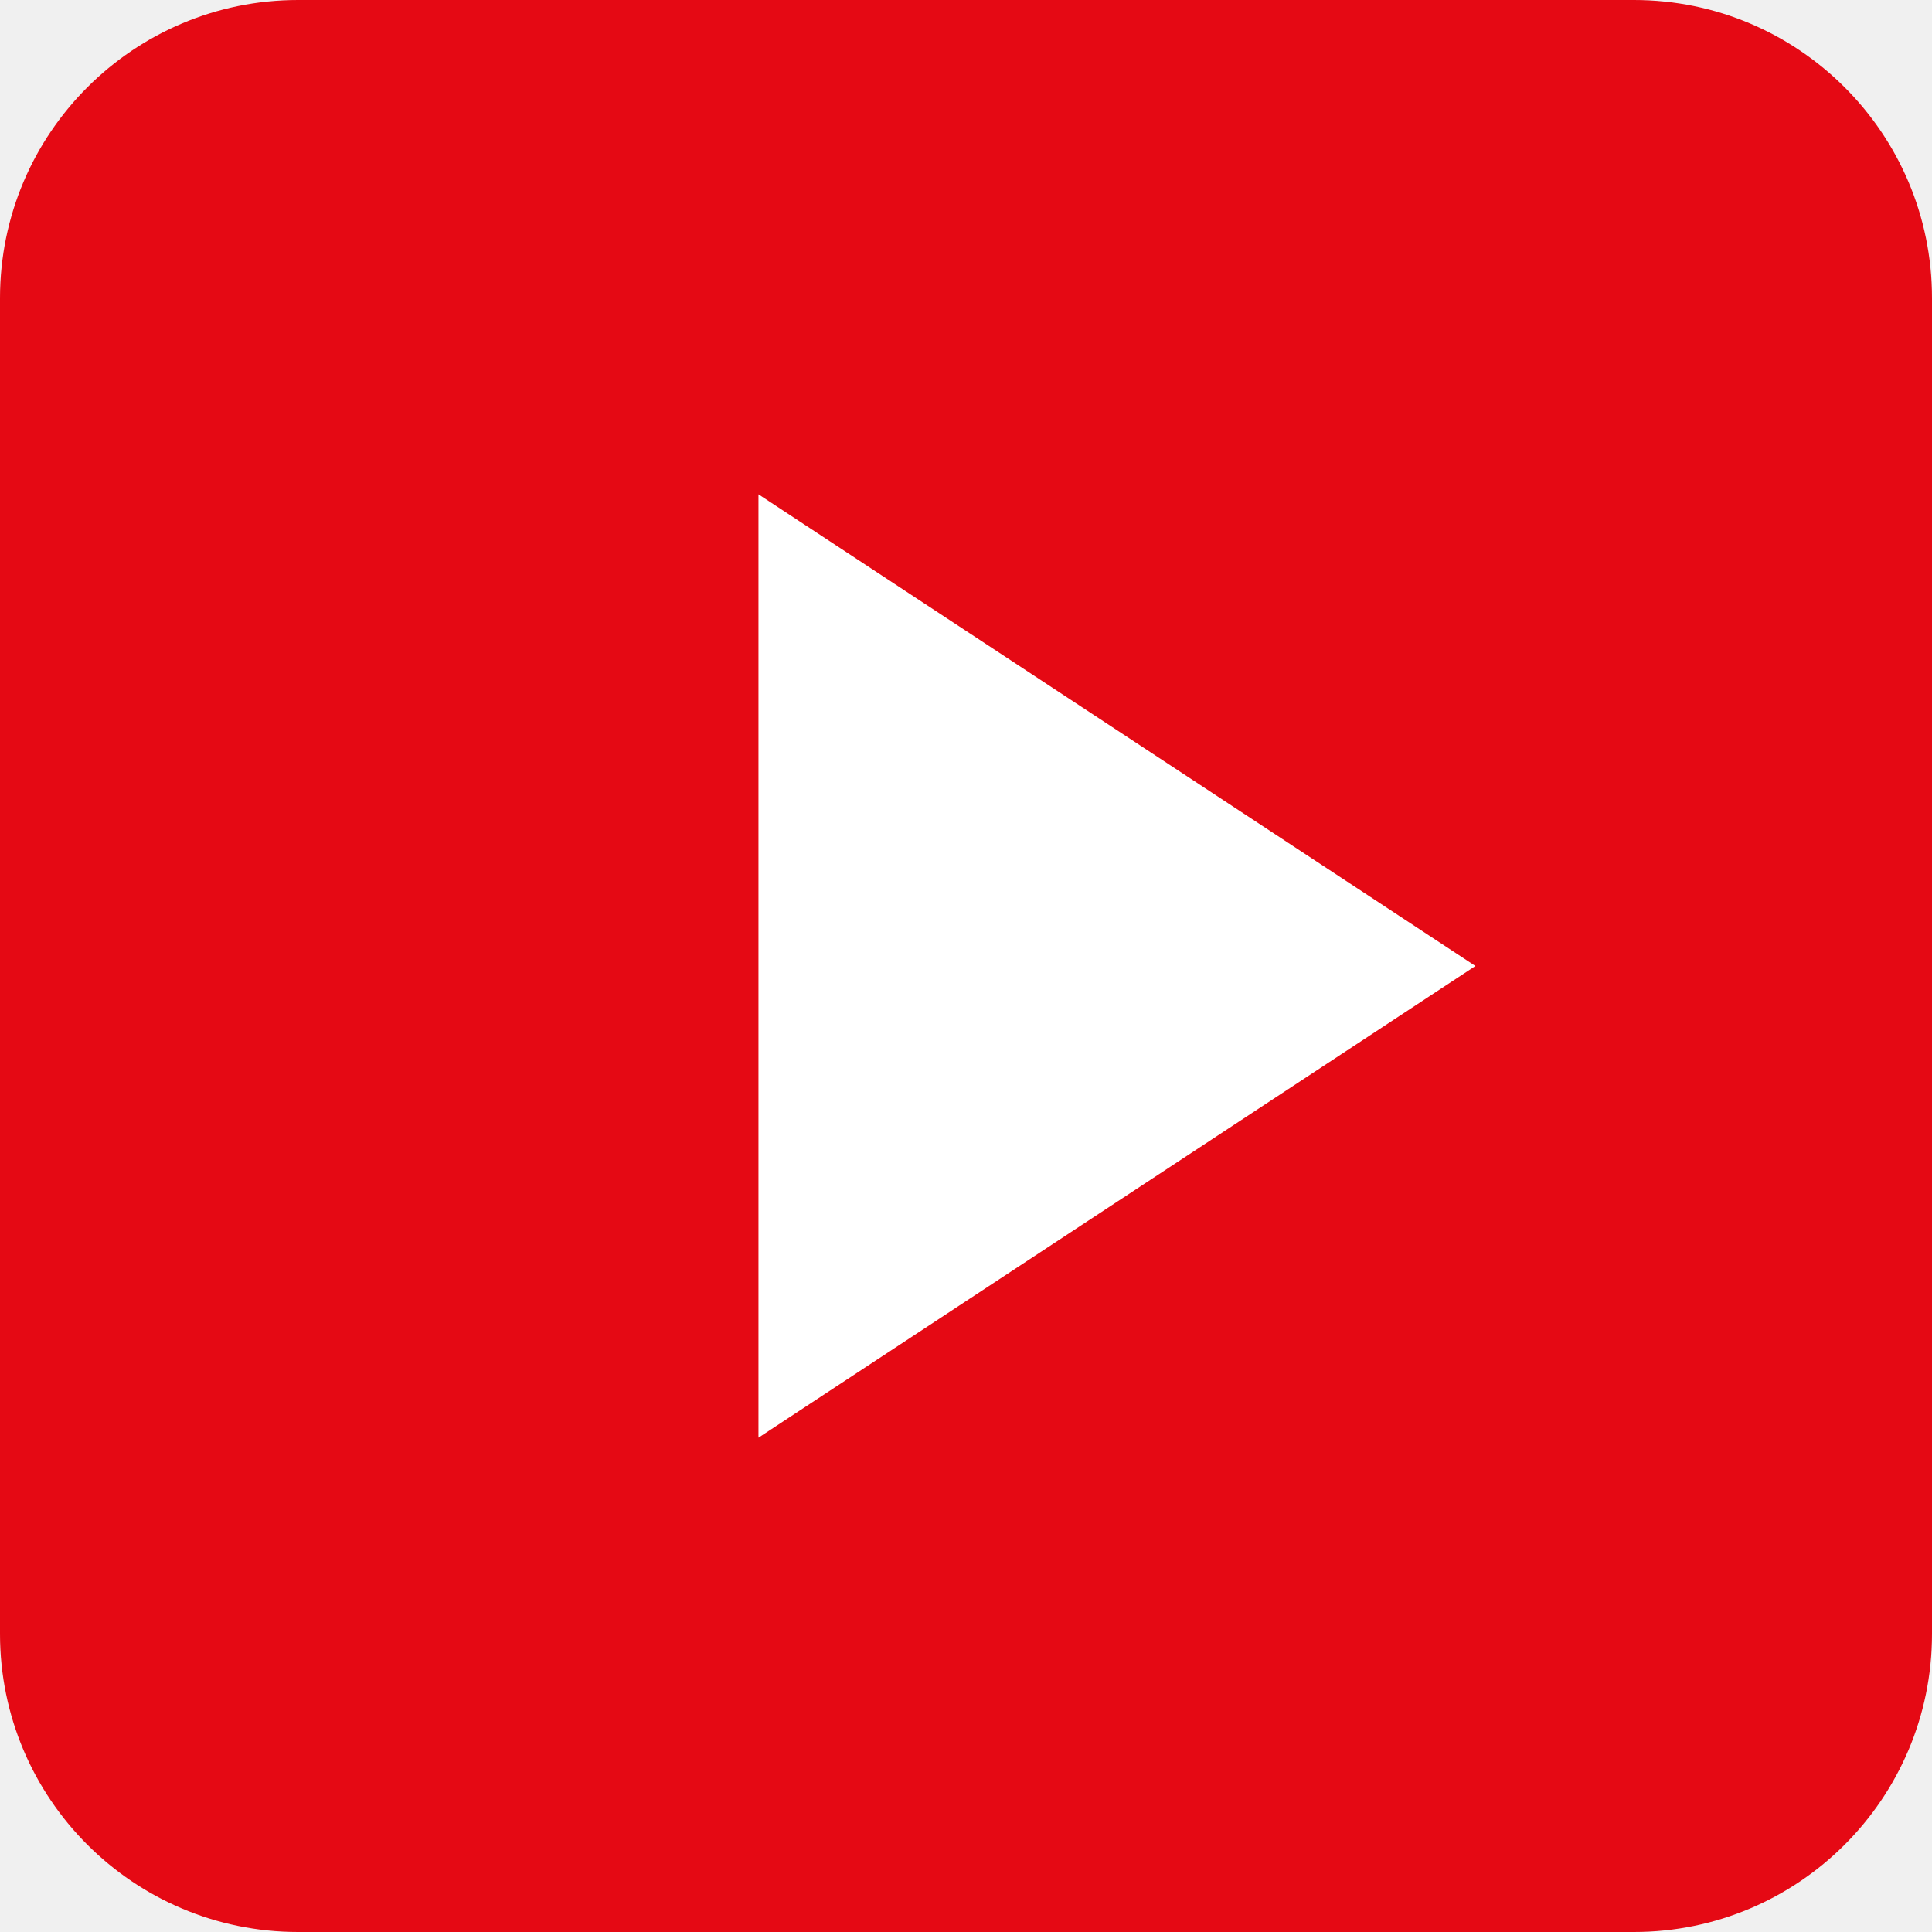
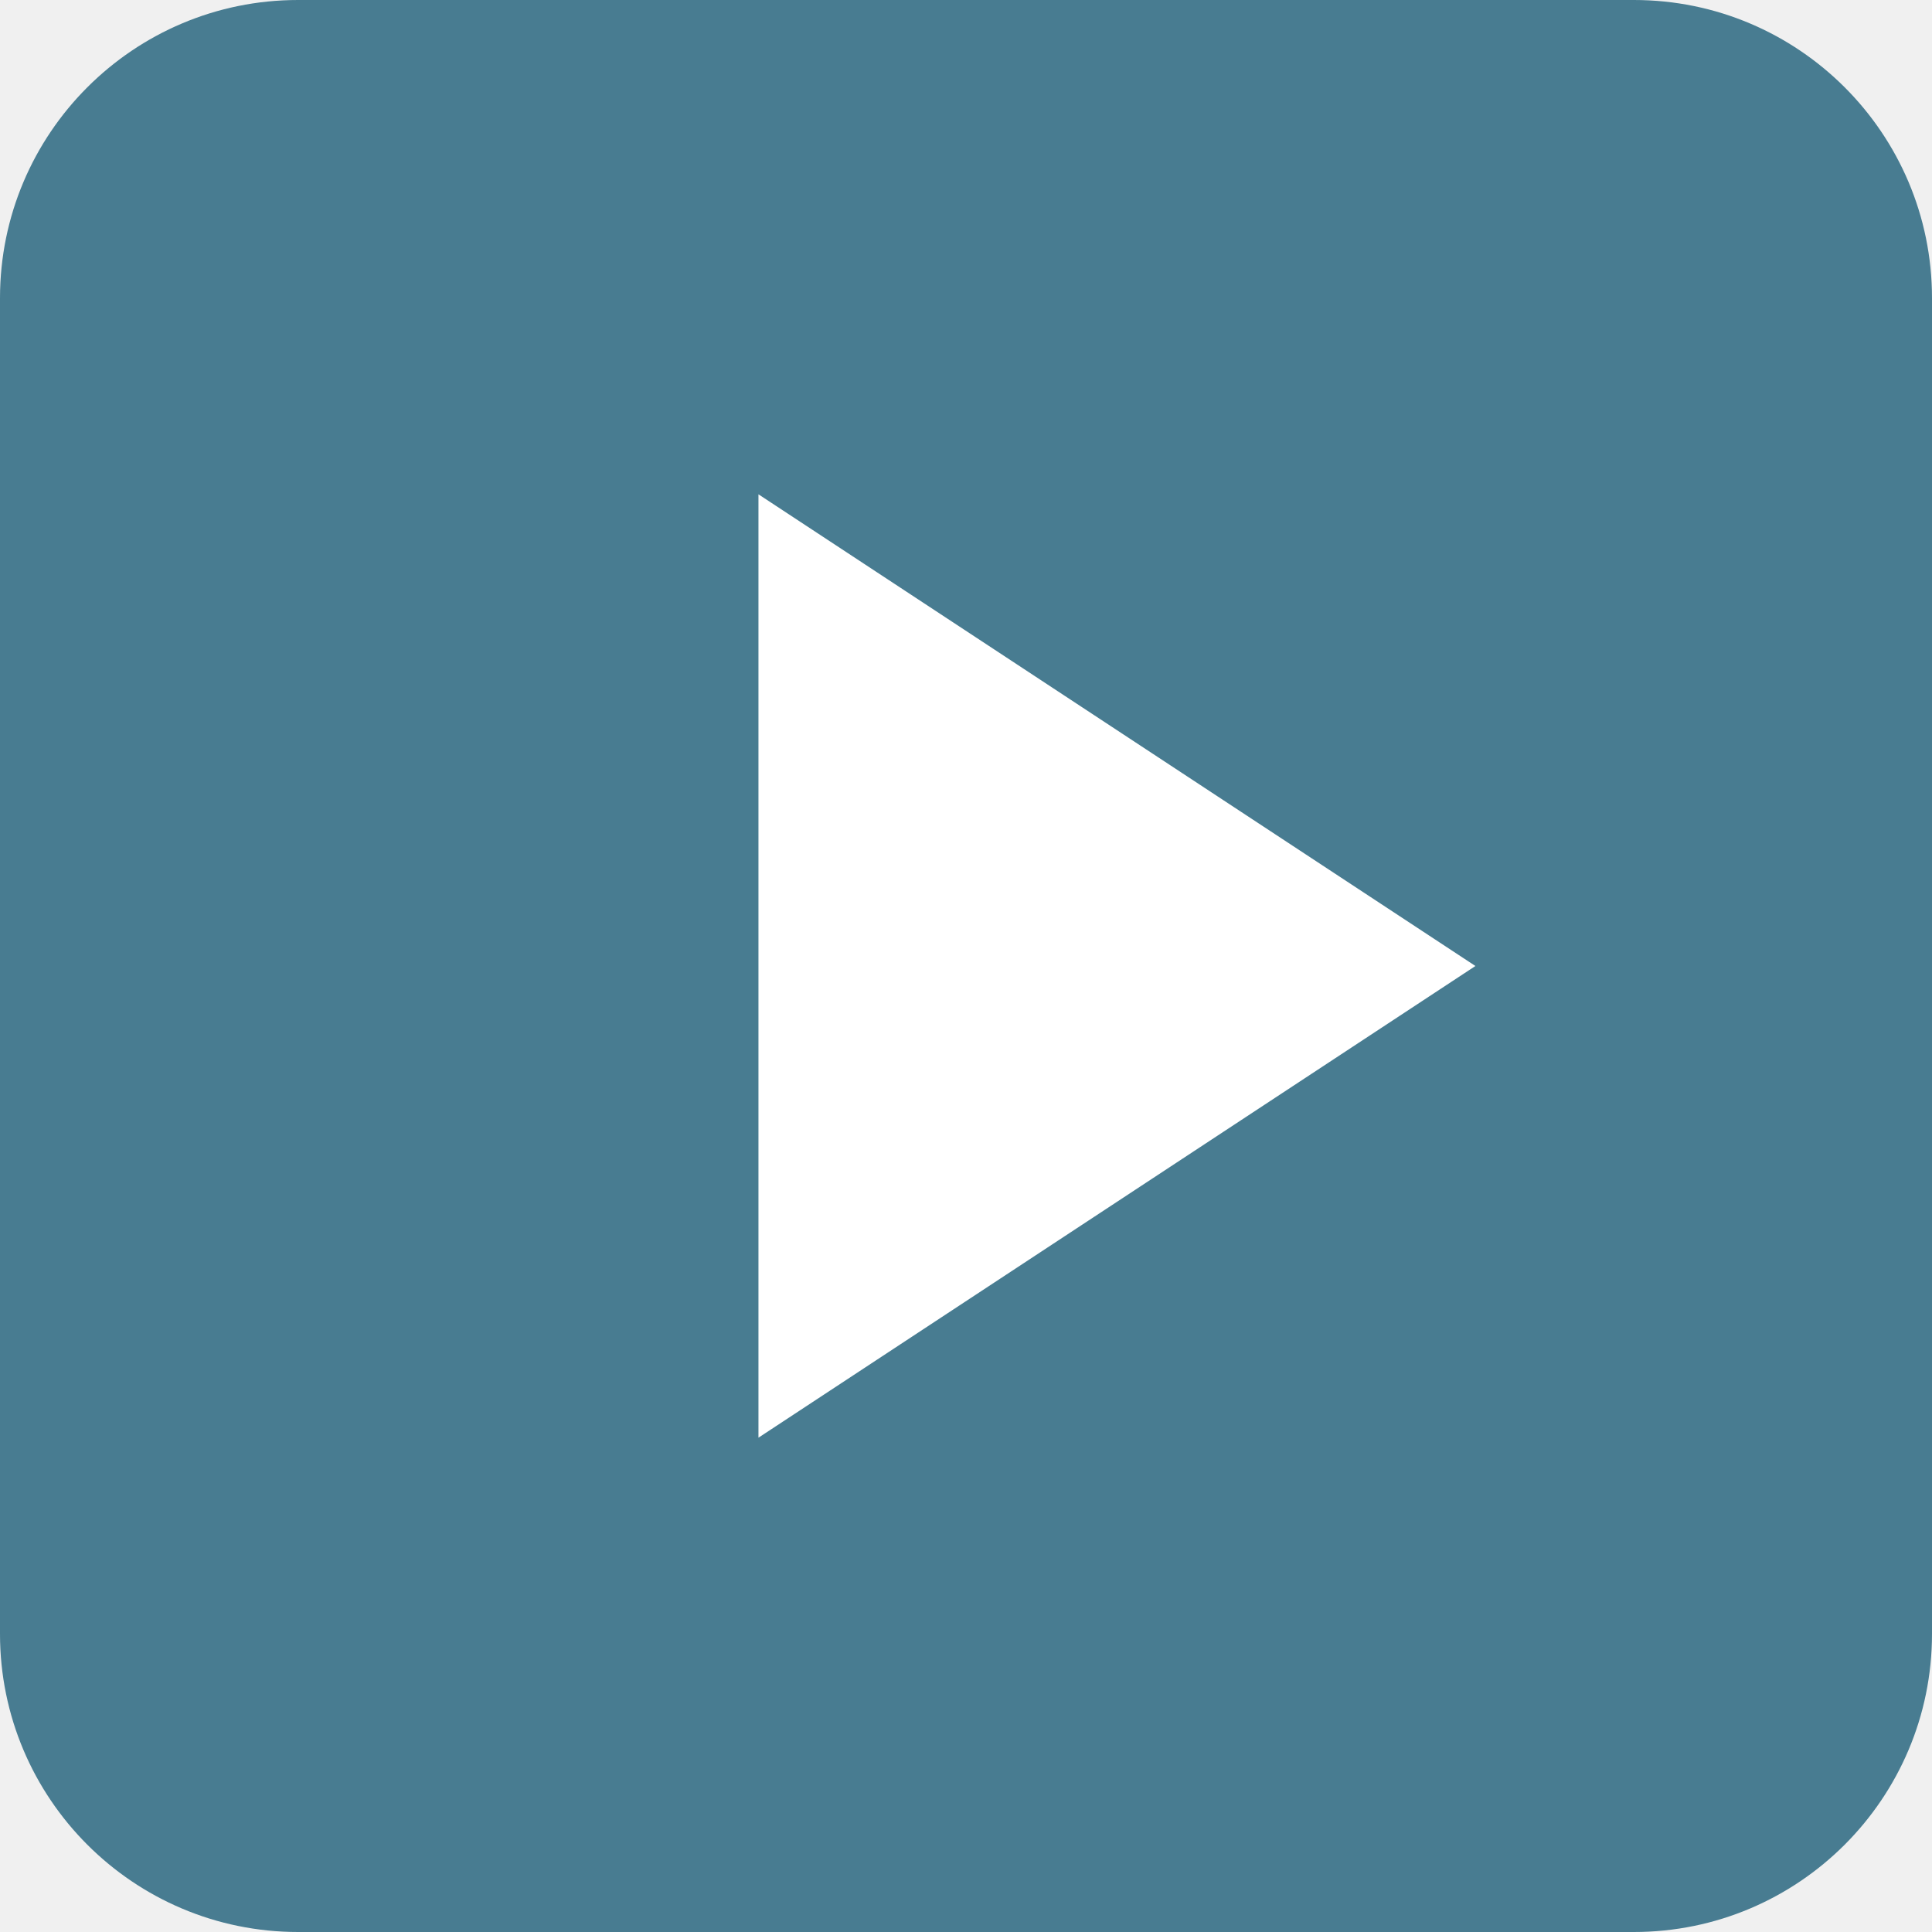
<svg xmlns="http://www.w3.org/2000/svg" viewBox="0 0 512 512">
-   <rect width="512" height="512" rx="79" fill="#e50914" />
+   <rect width="512" height="512" rx="79" fill="#487c91" />
  <path d="M201 131v250l190-125Z" fill="#fff" />
</svg>
